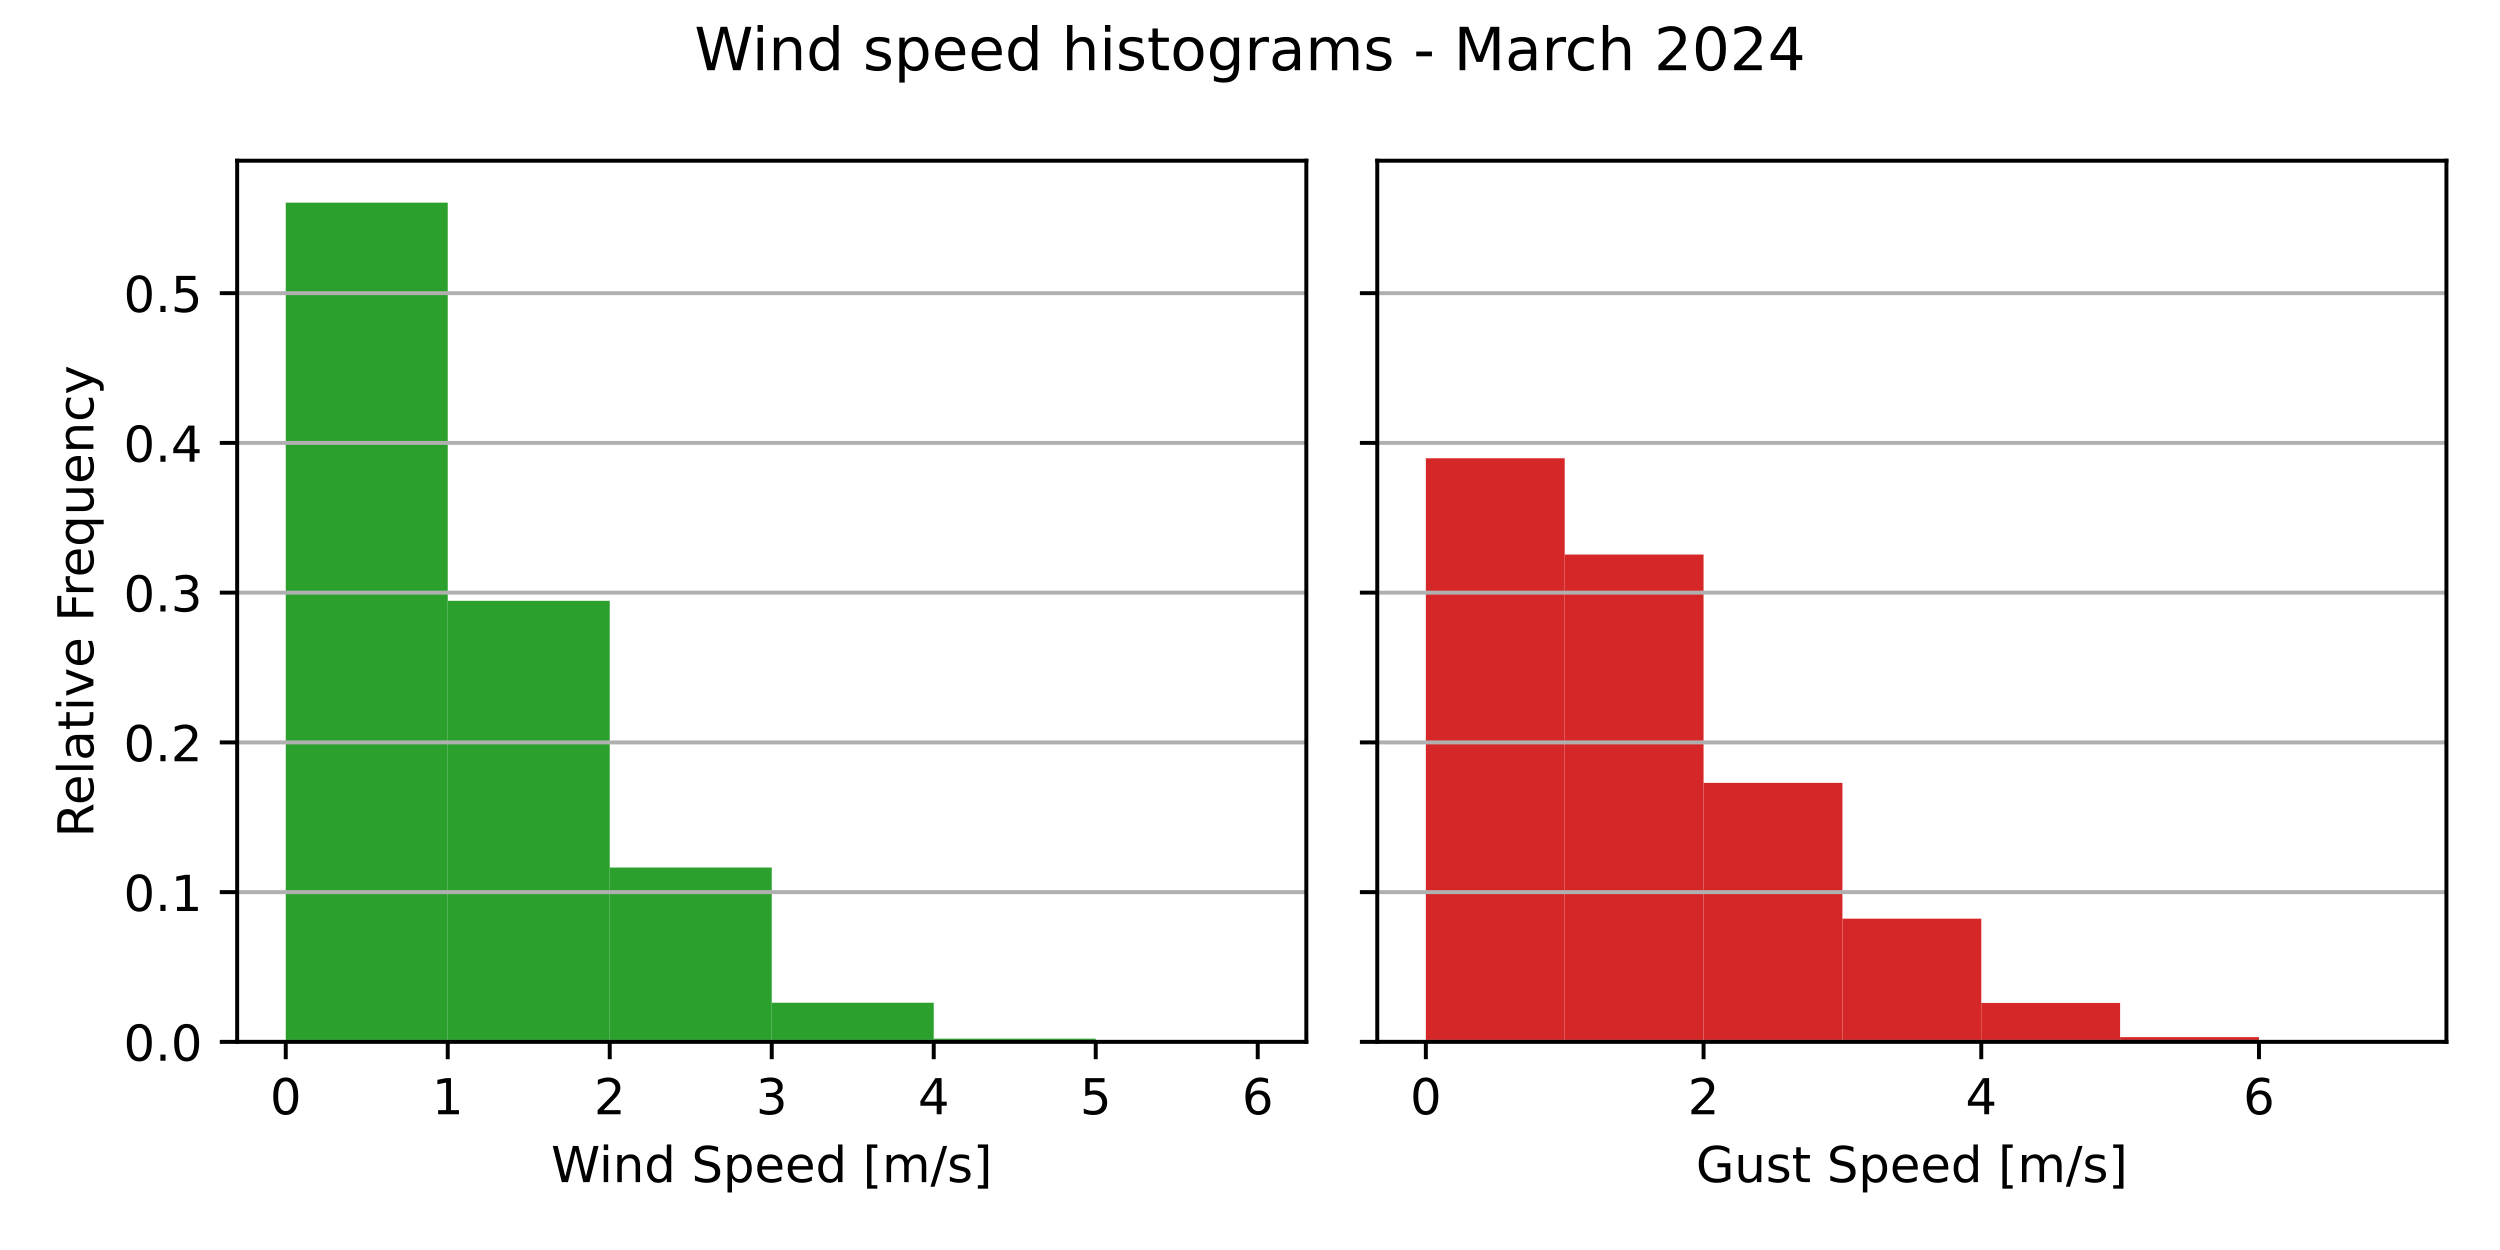
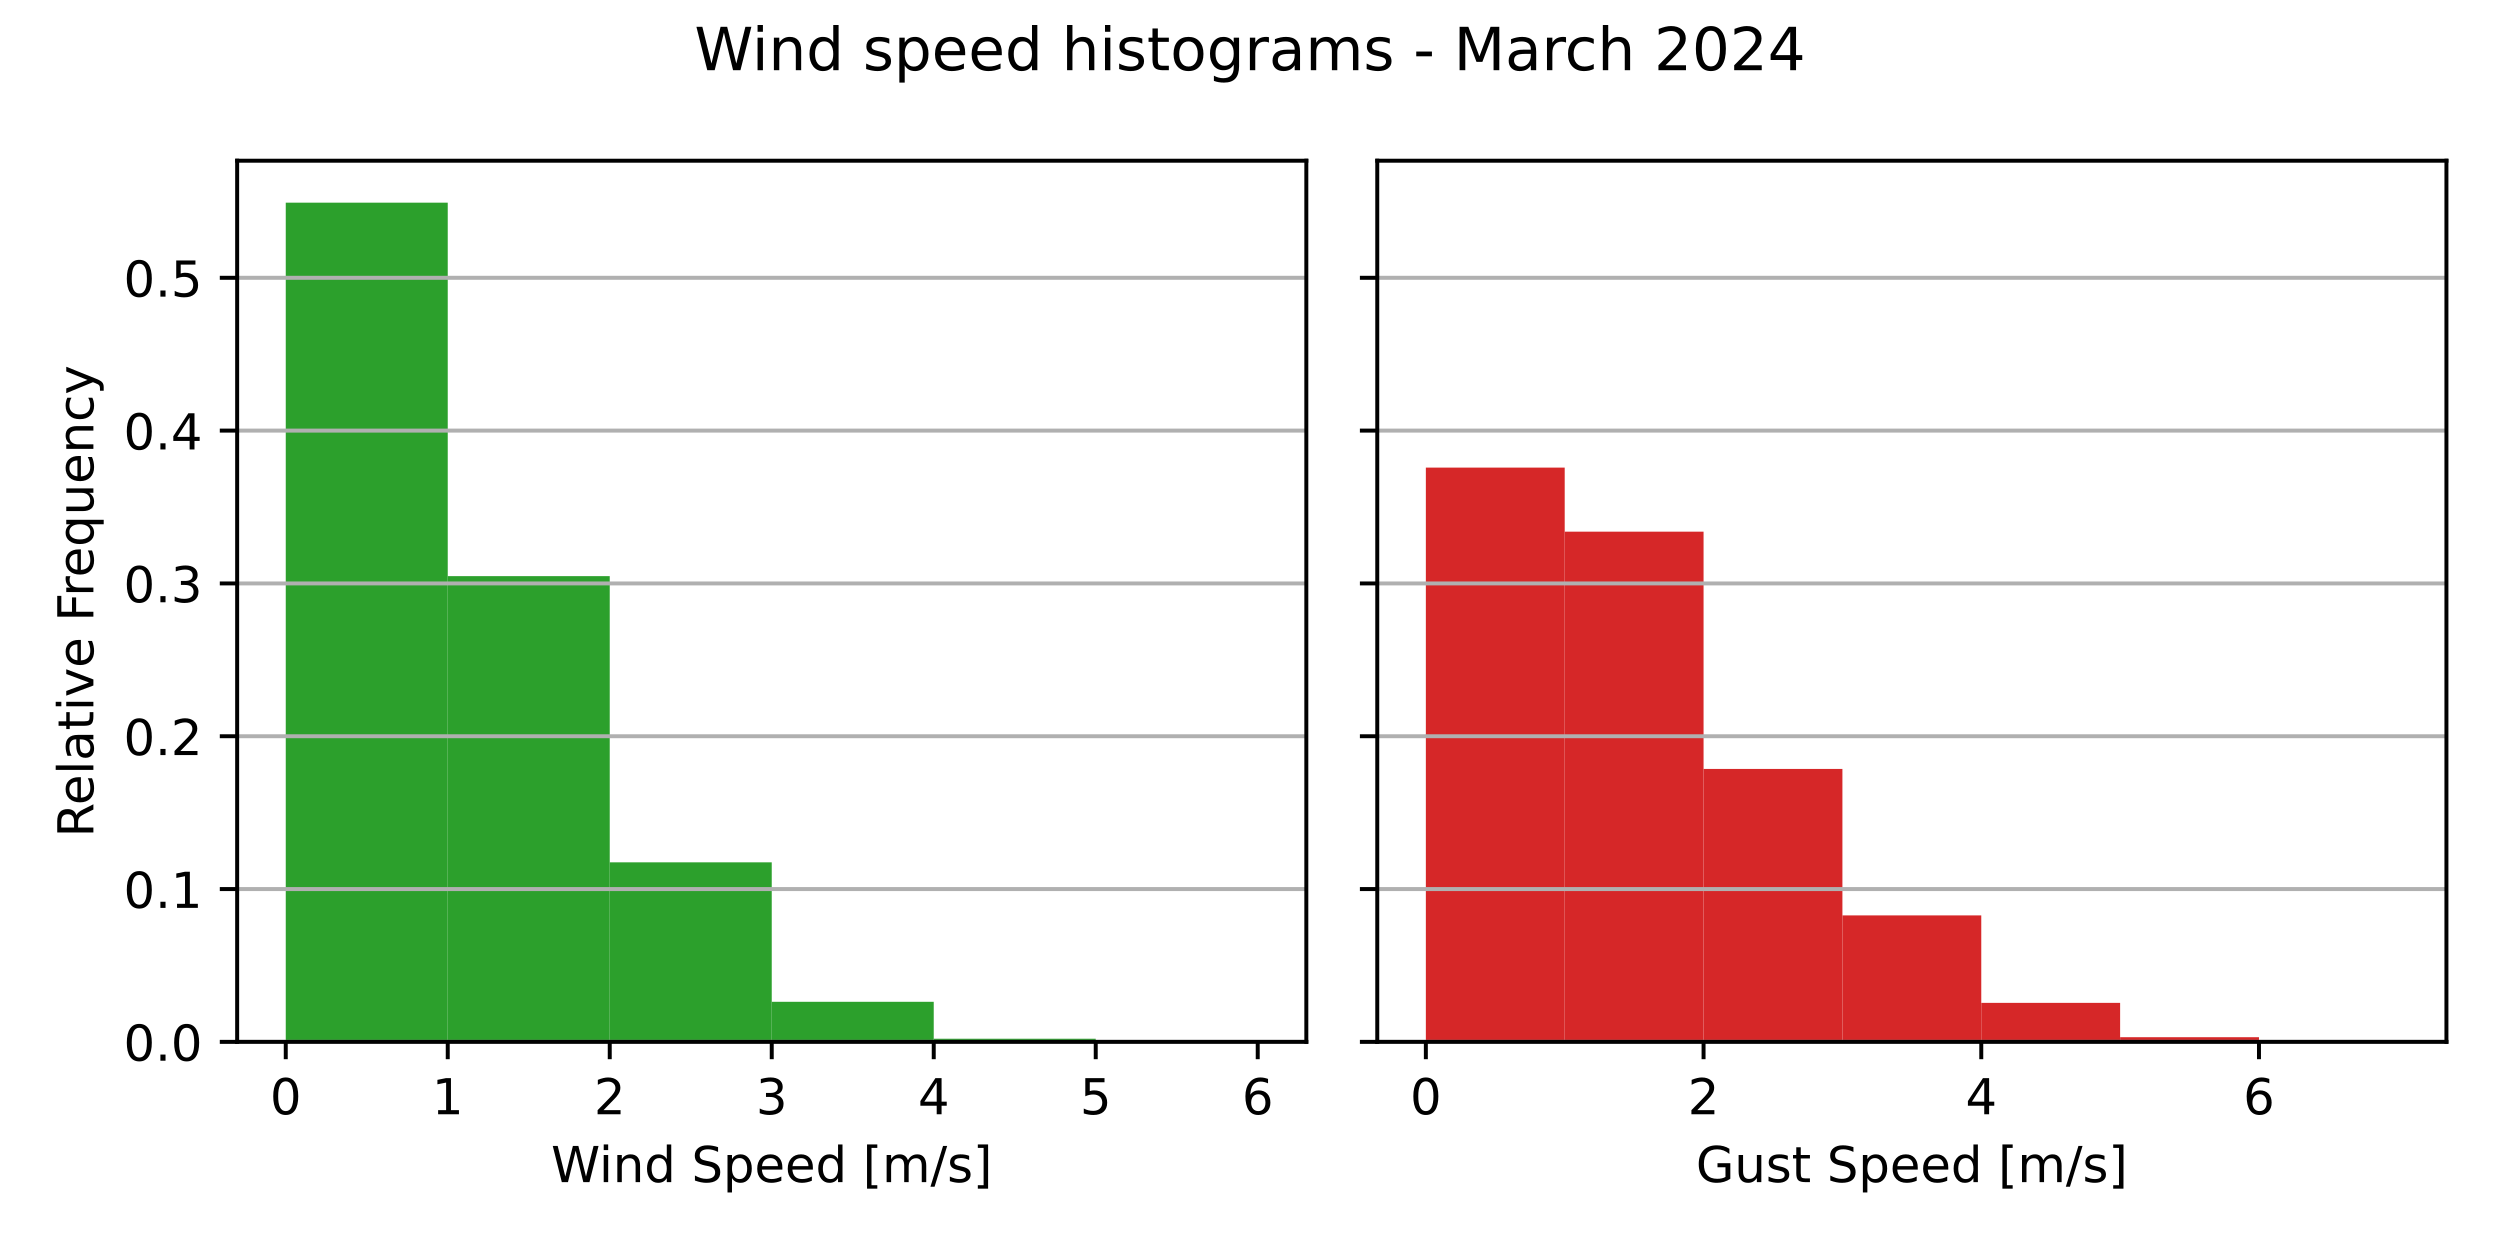
<svg xmlns="http://www.w3.org/2000/svg" xmlns:xlink="http://www.w3.org/1999/xlink" width="504pt" height="252pt" viewBox="0 0 504 252" version="1.1">
  <defs>
    <style type="text/css">*{stroke-linejoin: round; stroke-linecap: butt}</style>
  </defs>
  <g id="figure_1">
    <g id="patch_1">
      <path d="M 0 252  L 504 252  L 504 0  L 0 0  z " style="fill: #ffffff" />
    </g>
    <g id="axes_1">
      <g id="patch_2">
        <path d="M 47.81 210.04  L 263.355 210.04  L 263.355 32.4  L 47.81 32.4  z " style="fill: #ffffff" />
      </g>
      <g id="patch_3">
-         <path d="M 57.608 210.04  L 90.266 210.04  L 90.266 40.859  L 57.608 40.859  z " clip-path="url(#p4b34bf2c53)" style="fill: #2ca02c" />
+         <path d="M 57.608 210.04  L 90.266 210.04  L 90.266 40.859  L 57.608 40.859  z " clip-path="url(#p4008d6fc8a)" style="fill: #2ca02c" />
      </g>
      <g id="patch_4">
-         <path d="M 90.266 210.04  L 122.924 210.04  L 122.924 121.116  L 90.266 121.116  z " clip-path="url(#p4b34bf2c53)" style="fill: #2ca02c" />
+         <path d="M 90.266 210.04  L 122.924 210.04  L 122.924 116.145  L 90.266 116.145  z " clip-path="url(#p4008d6fc8a)" style="fill: #2ca02c" />
      </g>
      <g id="patch_5">
-         <path d="M 122.924 210.04  L 155.583 210.04  L 155.583 174.895  L 122.924 174.895  z " clip-path="url(#p4b34bf2c53)" style="fill: #2ca02c" />
+         <path d="M 122.924 210.04  L 155.583 210.04  L 155.583 173.842  L 122.924 173.842  z " clip-path="url(#p4008d6fc8a)" style="fill: #2ca02c" />
      </g>
      <g id="patch_6">
-         <path d="M 155.583 210.04  L 188.241 210.04  L 188.241 202.153  L 155.583 202.153  z " clip-path="url(#p4b34bf2c53)" style="fill: #2ca02c" />
+         <path d="M 155.583 210.04  L 188.241 210.04  L 188.241 201.968  L 155.583 201.968  z " clip-path="url(#p4008d6fc8a)" style="fill: #2ca02c" />
      </g>
      <g id="patch_7">
-         <path d="M 188.241 210.04  L 220.899 210.04  L 220.899 209.39  L 188.241 209.39  z " clip-path="url(#p4b34bf2c53)" style="fill: #2ca02c" />
+         <path d="M 188.241 210.04  L 220.899 210.04  L 220.899 209.403  L 188.241 209.403  z " clip-path="url(#p4008d6fc8a)" style="fill: #2ca02c" />
      </g>
      <g id="patch_8">
-         <path d="M 220.899 210.04  L 253.558 210.04  L 253.558 209.953  L 220.899 209.953  z " clip-path="url(#p4b34bf2c53)" style="fill: #2ca02c" />
+         <path d="M 220.899 210.04  L 253.558 210.04  L 253.558 209.955  L 220.899 209.955  z " clip-path="url(#p4008d6fc8a)" style="fill: #2ca02c" />
      </g>
      <g id="matplotlib.axis_1">
        <g id="xtick_1">
          <g id="line2d_1">
            <defs>
-               <path id="mcb86d14d7b" d="M 0 0  L 0 3.5  " style="stroke: #000000; stroke-width: 0.8" />
+               <path id="m0150cfacf5" d="M 0 0  L 0 3.5  " style="stroke: #000000; stroke-width: 0.8" />
            </defs>
            <g>
-               <use xlink:href="#mcb86d14d7b" x="57.608" y="210.04" style="stroke: #000000; stroke-width: 0.8" />
+               <use xlink:href="#m0150cfacf5" x="57.608" y="210.04" style="stroke: #000000; stroke-width: 0.8" />
            </g>
          </g>
          <g id="text_1">
            <g transform="translate(54.42625 224.6384) scale(0.1 -0.1)">
              <defs>
                <path id="DejaVuSans-30" d="M 2034 4250  Q 1547 4250 1301 3770  Q 1056 3291 1056 2328  Q 1056 1369 1301 889  Q 1547 409 2034 409  Q 2525 409 2770 889  Q 3016 1369 3016 2328  Q 3016 3291 2770 3770  Q 2525 4250 2034 4250  z M 2034 4750  Q 2819 4750 3233 4129  Q 3647 3509 3647 2328  Q 3647 1150 3233 529  Q 2819 -91 2034 -91  Q 1250 -91 836 529  Q 422 1150 422 2328  Q 422 3509 836 4129  Q 1250 4750 2034 4750  z " transform="scale(0.015625)" />
              </defs>
              <use xlink:href="#DejaVuSans-30" />
            </g>
          </g>
        </g>
        <g id="xtick_2">
          <g id="line2d_2">
            <g>
-               <use xlink:href="#mcb86d14d7b" x="90.266" y="210.04" style="stroke: #000000; stroke-width: 0.8" />
+               <use xlink:href="#m0150cfacf5" x="90.266" y="210.04" style="stroke: #000000; stroke-width: 0.8" />
            </g>
          </g>
          <g id="text_2">
            <g transform="translate(87.08458 224.6384) scale(0.1 -0.1)">
              <defs>
                <path id="DejaVuSans-31" d="M 794 531  L 1825 531  L 1825 4091  L 703 3866  L 703 4441  L 1819 4666  L 2450 4666  L 2450 531  L 3481 531  L 3481 0  L 794 0  L 794 531  z " transform="scale(0.015625)" />
              </defs>
              <use xlink:href="#DejaVuSans-31" />
            </g>
          </g>
        </g>
        <g id="xtick_3">
          <g id="line2d_3">
            <g>
-               <use xlink:href="#mcb86d14d7b" x="122.924" y="210.04" style="stroke: #000000; stroke-width: 0.8" />
+               <use xlink:href="#m0150cfacf5" x="122.924" y="210.04" style="stroke: #000000; stroke-width: 0.8" />
            </g>
          </g>
          <g id="text_3">
            <g transform="translate(119.7429 224.6384) scale(0.1 -0.1)">
              <defs>
                <path id="DejaVuSans-32" d="M 1228 531  L 3431 531  L 3431 0  L 469 0  L 469 531  Q 828 903 1448 1529  Q 2069 2156 2228 2338  Q 2531 2678 2651 2914  Q 2772 3150 2772 3378  Q 2772 3750 2511 3984  Q 2250 4219 1831 4219  Q 1534 4219 1204 4116  Q 875 4013 500 3803  L 500 4441  Q 881 4594 1212 4672  Q 1544 4750 1819 4750  Q 2544 4750 2975 4387  Q 3406 4025 3406 3419  Q 3406 3131 3298 2873  Q 3191 2616 2906 2266  Q 2828 2175 2409 1742  Q 1991 1309 1228 531  z " transform="scale(0.015625)" />
              </defs>
              <use xlink:href="#DejaVuSans-32" />
            </g>
          </g>
        </g>
        <g id="xtick_4">
          <g id="line2d_4">
            <g>
-               <use xlink:href="#mcb86d14d7b" x="155.583" y="210.04" style="stroke: #000000; stroke-width: 0.8" />
+               <use xlink:href="#m0150cfacf5" x="155.583" y="210.04" style="stroke: #000000; stroke-width: 0.8" />
            </g>
          </g>
          <g id="text_4">
            <g transform="translate(152.4013 224.6384) scale(0.1 -0.1)">
              <defs>
                <path id="DejaVuSans-33" d="M 2597 2516  Q 3050 2419 3304 2112  Q 3559 1806 3559 1356  Q 3559 666 3084 287  Q 2609 -91 1734 -91  Q 1441 -91 1130 -33  Q 819 25 488 141  L 488 750  Q 750 597 1062 519  Q 1375 441 1716 441  Q 2309 441 2620 675  Q 2931 909 2931 1356  Q 2931 1769 2642 2001  Q 2353 2234 1838 2234  L 1294 2234  L 1294 2753  L 1863 2753  Q 2328 2753 2575 2939  Q 2822 3125 2822 3475  Q 2822 3834 2567 4026  Q 2313 4219 1838 4219  Q 1578 4219 1281 4162  Q 984 4106 628 3988  L 628 4550  Q 988 4650 1302 4700  Q 1616 4750 1894 4750  Q 2613 4750 3031 4423  Q 3450 4097 3450 3541  Q 3450 3153 3228 2886  Q 3006 2619 2597 2516  z " transform="scale(0.015625)" />
              </defs>
              <use xlink:href="#DejaVuSans-33" />
            </g>
          </g>
        </g>
        <g id="xtick_5">
          <g id="line2d_5">
            <g>
-               <use xlink:href="#mcb86d14d7b" x="188.241" y="210.04" style="stroke: #000000; stroke-width: 0.8" />
+               <use xlink:href="#m0150cfacf5" x="188.241" y="210.04" style="stroke: #000000; stroke-width: 0.8" />
            </g>
          </g>
          <g id="text_5">
            <g transform="translate(185.0596 224.6384) scale(0.1 -0.1)">
              <defs>
                <path id="DejaVuSans-34" d="M 2419 4116  L 825 1625  L 2419 1625  L 2419 4116  z M 2253 4666  L 3047 4666  L 3047 1625  L 3713 1625  L 3713 1100  L 3047 1100  L 3047 0  L 2419 0  L 2419 1100  L 313 1100  L 313 1709  L 2253 4666  z " transform="scale(0.015625)" />
              </defs>
              <use xlink:href="#DejaVuSans-34" />
            </g>
          </g>
        </g>
        <g id="xtick_6">
          <g id="line2d_6">
            <g>
-               <use xlink:href="#mcb86d14d7b" x="220.899" y="210.04" style="stroke: #000000; stroke-width: 0.8" />
+               <use xlink:href="#m0150cfacf5" x="220.899" y="210.04" style="stroke: #000000; stroke-width: 0.8" />
            </g>
          </g>
          <g id="text_6">
            <g transform="translate(217.7179 224.6384) scale(0.1 -0.1)">
              <defs>
                <path id="DejaVuSans-35" d="M 691 4666  L 3169 4666  L 3169 4134  L 1269 4134  L 1269 2991  Q 1406 3038 1543 3061  Q 1681 3084 1819 3084  Q 2600 3084 3056 2656  Q 3513 2228 3513 1497  Q 3513 744 3044 326  Q 2575 -91 1722 -91  Q 1428 -91 1123 -41  Q 819 9 494 109  L 494 744  Q 775 591 1075 516  Q 1375 441 1709 441  Q 2250 441 2565 725  Q 2881 1009 2881 1497  Q 2881 1984 2565 2268  Q 2250 2553 1709 2553  Q 1456 2553 1204 2497  Q 953 2441 691 2322  L 691 4666  z " transform="scale(0.015625)" />
              </defs>
              <use xlink:href="#DejaVuSans-35" />
            </g>
          </g>
        </g>
        <g id="xtick_7">
          <g id="line2d_7">
            <g>
-               <use xlink:href="#mcb86d14d7b" x="253.558" y="210.04" style="stroke: #000000; stroke-width: 0.8" />
+               <use xlink:href="#m0150cfacf5" x="253.558" y="210.04" style="stroke: #000000; stroke-width: 0.8" />
            </g>
          </g>
          <g id="text_7">
            <g transform="translate(250.3762 224.6384) scale(0.1 -0.1)">
              <defs>
                <path id="DejaVuSans-36" d="M 2113 2584  Q 1688 2584 1439 2293  Q 1191 2003 1191 1497  Q 1191 994 1439 701  Q 1688 409 2113 409  Q 2538 409 2786 701  Q 3034 994 3034 1497  Q 3034 2003 2786 2293  Q 2538 2584 2113 2584  z M 3366 4563  L 3366 3988  Q 3128 4100 2886 4159  Q 2644 4219 2406 4219  Q 1781 4219 1451 3797  Q 1122 3375 1075 2522  Q 1259 2794 1537 2939  Q 1816 3084 2150 3084  Q 2853 3084 3261 2657  Q 3669 2231 3669 1497  Q 3669 778 3244 343  Q 2819 -91 2113 -91  Q 1303 -91 875 529  Q 447 1150 447 2328  Q 447 3434 972 4092  Q 1497 4750 2381 4750  Q 2619 4750 2861 4703  Q 3103 4656 3366 4563  z " transform="scale(0.015625)" />
              </defs>
              <use xlink:href="#DejaVuSans-36" />
            </g>
          </g>
        </g>
        <g id="text_8">
          <g transform="translate(111.1044 238.3166) scale(0.1 -0.1)">
            <defs>
              <path id="DejaVuSans-57" d="M 213 4666  L 850 4666  L 1831 722  L 2809 4666  L 3519 4666  L 4500 722  L 5478 4666  L 6119 4666  L 4947 0  L 4153 0  L 3169 4050  L 2175 0  L 1381 0  L 213 4666  z " transform="scale(0.015625)" />
              <path id="DejaVuSans-69" d="M 603 3500  L 1178 3500  L 1178 0  L 603 0  L 603 3500  z M 603 4863  L 1178 4863  L 1178 4134  L 603 4134  L 603 4863  z " transform="scale(0.015625)" />
              <path id="DejaVuSans-6e" d="M 3513 2113  L 3513 0  L 2938 0  L 2938 2094  Q 2938 2591 2744 2837  Q 2550 3084 2163 3084  Q 1697 3084 1428 2787  Q 1159 2491 1159 1978  L 1159 0  L 581 0  L 581 3500  L 1159 3500  L 1159 2956  Q 1366 3272 1645 3428  Q 1925 3584 2291 3584  Q 2894 3584 3203 3211  Q 3513 2838 3513 2113  z " transform="scale(0.015625)" />
              <path id="DejaVuSans-64" d="M 2906 2969  L 2906 4863  L 3481 4863  L 3481 0  L 2906 0  L 2906 525  Q 2725 213 2448 61  Q 2172 -91 1784 -91  Q 1150 -91 751 415  Q 353 922 353 1747  Q 353 2572 751 3078  Q 1150 3584 1784 3584  Q 2172 3584 2448 3432  Q 2725 3281 2906 2969  z M 947 1747  Q 947 1113 1208 752  Q 1469 391 1925 391  Q 2381 391 2643 752  Q 2906 1113 2906 1747  Q 2906 2381 2643 2742  Q 2381 3103 1925 3103  Q 1469 3103 1208 2742  Q 947 2381 947 1747  z " transform="scale(0.015625)" />
              <path id="DejaVuSans-20" transform="scale(0.015625)" />
              <path id="DejaVuSans-53" d="M 3425 4513  L 3425 3897  Q 3066 4069 2747 4153  Q 2428 4238 2131 4238  Q 1616 4238 1336 4038  Q 1056 3838 1056 3469  Q 1056 3159 1242 3001  Q 1428 2844 1947 2747  L 2328 2669  Q 3034 2534 3370 2195  Q 3706 1856 3706 1288  Q 3706 609 3251 259  Q 2797 -91 1919 -91  Q 1588 -91 1214 -16  Q 841 59 441 206  L 441 856  Q 825 641 1194 531  Q 1563 422 1919 422  Q 2459 422 2753 634  Q 3047 847 3047 1241  Q 3047 1584 2836 1778  Q 2625 1972 2144 2069  L 1759 2144  Q 1053 2284 737 2584  Q 422 2884 422 3419  Q 422 4038 858 4394  Q 1294 4750 2059 4750  Q 2388 4750 2728 4690  Q 3069 4631 3425 4513  z " transform="scale(0.015625)" />
              <path id="DejaVuSans-70" d="M 1159 525  L 1159 -1331  L 581 -1331  L 581 3500  L 1159 3500  L 1159 2969  Q 1341 3281 1617 3432  Q 1894 3584 2278 3584  Q 2916 3584 3314 3078  Q 3713 2572 3713 1747  Q 3713 922 3314 415  Q 2916 -91 2278 -91  Q 1894 -91 1617 61  Q 1341 213 1159 525  z M 3116 1747  Q 3116 2381 2855 2742  Q 2594 3103 2138 3103  Q 1681 3103 1420 2742  Q 1159 2381 1159 1747  Q 1159 1113 1420 752  Q 1681 391 2138 391  Q 2594 391 2855 752  Q 3116 1113 3116 1747  z " transform="scale(0.015625)" />
              <path id="DejaVuSans-65" d="M 3597 1894  L 3597 1613  L 953 1613  Q 991 1019 1311 708  Q 1631 397 2203 397  Q 2534 397 2845 478  Q 3156 559 3463 722  L 3463 178  Q 3153 47 2828 -22  Q 2503 -91 2169 -91  Q 1331 -91 842 396  Q 353 884 353 1716  Q 353 2575 817 3079  Q 1281 3584 2069 3584  Q 2775 3584 3186 3129  Q 3597 2675 3597 1894  z M 3022 2063  Q 3016 2534 2758 2815  Q 2500 3097 2075 3097  Q 1594 3097 1305 2825  Q 1016 2553 972 2059  L 3022 2063  z " transform="scale(0.015625)" />
              <path id="DejaVuSans-5b" d="M 550 4863  L 1875 4863  L 1875 4416  L 1125 4416  L 1125 -397  L 1875 -397  L 1875 -844  L 550 -844  L 550 4863  z " transform="scale(0.015625)" />
              <path id="DejaVuSans-6d" d="M 3328 2828  Q 3544 3216 3844 3400  Q 4144 3584 4550 3584  Q 5097 3584 5394 3201  Q 5691 2819 5691 2113  L 5691 0  L 5113 0  L 5113 2094  Q 5113 2597 4934 2840  Q 4756 3084 4391 3084  Q 3944 3084 3684 2787  Q 3425 2491 3425 1978  L 3425 0  L 2847 0  L 2847 2094  Q 2847 2600 2669 2842  Q 2491 3084 2119 3084  Q 1678 3084 1418 2786  Q 1159 2488 1159 1978  L 1159 0  L 581 0  L 581 3500  L 1159 3500  L 1159 2956  Q 1356 3278 1631 3431  Q 1906 3584 2284 3584  Q 2666 3584 2933 3390  Q 3200 3197 3328 2828  z " transform="scale(0.015625)" />
              <path id="DejaVuSans-2f" d="M 1625 4666  L 2156 4666  L 531 -594  L 0 -594  L 1625 4666  z " transform="scale(0.015625)" />
              <path id="DejaVuSans-73" d="M 2834 3397  L 2834 2853  Q 2591 2978 2328 3040  Q 2066 3103 1784 3103  Q 1356 3103 1142 2972  Q 928 2841 928 2578  Q 928 2378 1081 2264  Q 1234 2150 1697 2047  L 1894 2003  Q 2506 1872 2764 1633  Q 3022 1394 3022 966  Q 3022 478 2636 193  Q 2250 -91 1575 -91  Q 1294 -91 989 -36  Q 684 19 347 128  L 347 722  Q 666 556 975 473  Q 1284 391 1588 391  Q 1994 391 2212 530  Q 2431 669 2431 922  Q 2431 1156 2273 1281  Q 2116 1406 1581 1522  L 1381 1569  Q 847 1681 609 1914  Q 372 2147 372 2553  Q 372 3047 722 3315  Q 1072 3584 1716 3584  Q 2034 3584 2315 3537  Q 2597 3491 2834 3397  z " transform="scale(0.015625)" />
              <path id="DejaVuSans-5d" d="M 1947 4863  L 1947 -844  L 622 -844  L 622 -397  L 1369 -397  L 1369 4416  L 622 4416  L 622 4863  L 1947 4863  z " transform="scale(0.015625)" />
            </defs>
            <use xlink:href="#DejaVuSans-57" />
            <use xlink:href="#DejaVuSans-69" x="96.627" />
            <use xlink:href="#DejaVuSans-6e" x="124.41" />
            <use xlink:href="#DejaVuSans-64" x="187.789" />
            <use xlink:href="#DejaVuSans-20" x="251.266" />
            <use xlink:href="#DejaVuSans-53" x="283.053" />
            <use xlink:href="#DejaVuSans-70" x="346.529" />
            <use xlink:href="#DejaVuSans-65" x="410.006" />
            <use xlink:href="#DejaVuSans-65" x="471.529" />
            <use xlink:href="#DejaVuSans-64" x="533.053" />
            <use xlink:href="#DejaVuSans-20" x="596.529" />
            <use xlink:href="#DejaVuSans-5b" x="628.316" />
            <use xlink:href="#DejaVuSans-6d" x="667.33" />
            <use xlink:href="#DejaVuSans-2f" x="764.742" />
            <use xlink:href="#DejaVuSans-73" x="798.434" />
            <use xlink:href="#DejaVuSans-5d" x="850.533" />
          </g>
        </g>
      </g>
      <g id="matplotlib.axis_2">
        <g id="ytick_1">
          <g id="line2d_8">
-             <path d="M 47.81 210.04  L 263.355 210.04  " clip-path="url(#p4b34bf2c53)" style="fill: none; stroke: #b0b0b0; stroke-width: 0.8; stroke-linecap: square" />
+             <path d="M 47.81 210.04  L 263.355 210.04  " clip-path="url(#p4008d6fc8a)" style="fill: none; stroke: #b0b0b0; stroke-width: 0.8; stroke-linecap: square" />
          </g>
          <g id="line2d_9">
            <defs>
-               <path id="m5c986d7b64" d="M 0 0  L -3.5 0  " style="stroke: #000000; stroke-width: 0.8" />
+               <path id="m6be6c3ae17" d="M 0 0  L -3.5 0  " style="stroke: #000000; stroke-width: 0.8" />
            </defs>
            <g>
-               <use xlink:href="#m5c986d7b64" x="47.81" y="210.04" style="stroke: #000000; stroke-width: 0.8" />
+               <use xlink:href="#m6be6c3ae17" x="47.81" y="210.04" style="stroke: #000000; stroke-width: 0.8" />
            </g>
          </g>
          <g id="text_9">
            <g transform="translate(24.90687 213.8392) scale(0.1 -0.1)">
              <defs>
                <path id="DejaVuSans-2e" d="M 684 794  L 1344 794  L 1344 0  L 684 0  L 684 794  z " transform="scale(0.015625)" />
              </defs>
              <use xlink:href="#DejaVuSans-30" />
              <use xlink:href="#DejaVuSans-2e" x="63.623" />
              <use xlink:href="#DejaVuSans-30" x="95.41" />
            </g>
          </g>
        </g>
        <g id="ytick_2">
          <g id="line2d_10">
-             <path d="M 47.81 179.853  L 263.355 179.853  " clip-path="url(#p4b34bf2c53)" style="fill: none; stroke: #b0b0b0; stroke-width: 0.8; stroke-linecap: square" />
+             <path d="M 47.81 179.233  L 263.355 179.233  " clip-path="url(#p4008d6fc8a)" style="fill: none; stroke: #b0b0b0; stroke-width: 0.8; stroke-linecap: square" />
          </g>
          <g id="line2d_11">
            <g>
-               <use xlink:href="#m5c986d7b64" x="47.81" y="179.853" style="stroke: #000000; stroke-width: 0.8" />
+               <use xlink:href="#m6be6c3ae17" x="47.81" y="179.233" style="stroke: #000000; stroke-width: 0.8" />
            </g>
          </g>
          <g id="text_10">
-             <g transform="translate(24.90687 183.6519) scale(0.1 -0.1)">
+             <g transform="translate(24.90687 183.0323) scale(0.1 -0.1)">
              <use xlink:href="#DejaVuSans-30" />
              <use xlink:href="#DejaVuSans-2e" x="63.623" />
              <use xlink:href="#DejaVuSans-31" x="95.41" />
            </g>
          </g>
        </g>
        <g id="ytick_3">
          <g id="line2d_12">
-             <path d="M 47.81 149.665  L 263.355 149.665  " clip-path="url(#p4b34bf2c53)" style="fill: none; stroke: #b0b0b0; stroke-width: 0.8; stroke-linecap: square" />
+             <path d="M 47.81 148.426  L 263.355 148.426  " clip-path="url(#p4008d6fc8a)" style="fill: none; stroke: #b0b0b0; stroke-width: 0.8; stroke-linecap: square" />
          </g>
          <g id="line2d_13">
            <g>
-               <use xlink:href="#m5c986d7b64" x="47.81" y="149.665" style="stroke: #000000; stroke-width: 0.8" />
+               <use xlink:href="#m6be6c3ae17" x="47.81" y="148.426" style="stroke: #000000; stroke-width: 0.8" />
            </g>
          </g>
          <g id="text_11">
-             <g transform="translate(24.90687 153.4645) scale(0.1 -0.1)">
+             <g transform="translate(24.90687 152.2254) scale(0.1 -0.1)">
              <use xlink:href="#DejaVuSans-30" />
              <use xlink:href="#DejaVuSans-2e" x="63.623" />
              <use xlink:href="#DejaVuSans-32" x="95.41" />
            </g>
          </g>
        </g>
        <g id="ytick_4">
          <g id="line2d_14">
-             <path d="M 47.81 119.478  L 263.355 119.478  " clip-path="url(#p4b34bf2c53)" style="fill: none; stroke: #b0b0b0; stroke-width: 0.8; stroke-linecap: square" />
+             <path d="M 47.81 117.619  L 263.355 117.619  " clip-path="url(#p4008d6fc8a)" style="fill: none; stroke: #b0b0b0; stroke-width: 0.8; stroke-linecap: square" />
          </g>
          <g id="line2d_15">
            <g>
-               <use xlink:href="#m5c986d7b64" x="47.81" y="119.478" style="stroke: #000000; stroke-width: 0.8" />
+               <use xlink:href="#m6be6c3ae17" x="47.81" y="117.619" style="stroke: #000000; stroke-width: 0.8" />
            </g>
          </g>
          <g id="text_12">
-             <g transform="translate(24.90687 123.2771) scale(0.1 -0.1)">
+             <g transform="translate(24.90687 121.4185) scale(0.1 -0.1)">
              <use xlink:href="#DejaVuSans-30" />
              <use xlink:href="#DejaVuSans-2e" x="63.623" />
              <use xlink:href="#DejaVuSans-33" x="95.41" />
            </g>
          </g>
        </g>
        <g id="ytick_5">
          <g id="line2d_16">
-             <path d="M 47.81 89.291  L 263.355 89.291  " clip-path="url(#p4b34bf2c53)" style="fill: none; stroke: #b0b0b0; stroke-width: 0.8; stroke-linecap: square" />
+             <path d="M 47.81 86.812  L 263.355 86.812  " clip-path="url(#p4008d6fc8a)" style="fill: none; stroke: #b0b0b0; stroke-width: 0.8; stroke-linecap: square" />
          </g>
          <g id="line2d_17">
            <g>
-               <use xlink:href="#m5c986d7b64" x="47.81" y="89.291" style="stroke: #000000; stroke-width: 0.8" />
+               <use xlink:href="#m6be6c3ae17" x="47.81" y="86.812" style="stroke: #000000; stroke-width: 0.8" />
            </g>
          </g>
          <g id="text_13">
-             <g transform="translate(24.90687 93.08978) scale(0.1 -0.1)">
+             <g transform="translate(24.90687 90.61159) scale(0.1 -0.1)">
              <use xlink:href="#DejaVuSans-30" />
              <use xlink:href="#DejaVuSans-2e" x="63.623" />
              <use xlink:href="#DejaVuSans-34" x="95.41" />
            </g>
          </g>
        </g>
        <g id="ytick_6">
          <g id="line2d_18">
-             <path d="M 47.81 59.103  L 263.355 59.103  " clip-path="url(#p4b34bf2c53)" style="fill: none; stroke: #b0b0b0; stroke-width: 0.8; stroke-linecap: square" />
+             <path d="M 47.81 56.005  L 263.355 56.005  " clip-path="url(#p4008d6fc8a)" style="fill: none; stroke: #b0b0b0; stroke-width: 0.8; stroke-linecap: square" />
          </g>
          <g id="line2d_19">
            <g>
-               <use xlink:href="#m5c986d7b64" x="47.81" y="59.103" style="stroke: #000000; stroke-width: 0.8" />
+               <use xlink:href="#m6be6c3ae17" x="47.81" y="56.005" style="stroke: #000000; stroke-width: 0.8" />
            </g>
          </g>
          <g id="text_14">
-             <g transform="translate(24.90687 62.90242) scale(0.1 -0.1)">
+             <g transform="translate(24.90687 59.80468) scale(0.1 -0.1)">
              <use xlink:href="#DejaVuSans-30" />
              <use xlink:href="#DejaVuSans-2e" x="63.623" />
              <use xlink:href="#DejaVuSans-35" x="95.41" />
            </g>
          </g>
        </g>
        <g id="text_15">
          <g transform="translate(18.82719 168.8028) rotate(-90) scale(0.1 -0.1)">
            <defs>
              <path id="DejaVuSans-52" d="M 2841 2188  Q 3044 2119 3236 1894  Q 3428 1669 3622 1275  L 4263 0  L 3584 0  L 2988 1197  Q 2756 1666 2539 1819  Q 2322 1972 1947 1972  L 1259 1972  L 1259 0  L 628 0  L 628 4666  L 2053 4666  Q 2853 4666 3247 4331  Q 3641 3997 3641 3322  Q 3641 2881 3436 2590  Q 3231 2300 2841 2188  z M 1259 4147  L 1259 2491  L 2053 2491  Q 2509 2491 2742 2702  Q 2975 2913 2975 3322  Q 2975 3731 2742 3939  Q 2509 4147 2053 4147  L 1259 4147  z " transform="scale(0.015625)" />
              <path id="DejaVuSans-6c" d="M 603 4863  L 1178 4863  L 1178 0  L 603 0  L 603 4863  z " transform="scale(0.015625)" />
              <path id="DejaVuSans-61" d="M 2194 1759  Q 1497 1759 1228 1600  Q 959 1441 959 1056  Q 959 750 1161 570  Q 1363 391 1709 391  Q 2188 391 2477 730  Q 2766 1069 2766 1631  L 2766 1759  L 2194 1759  z M 3341 1997  L 3341 0  L 2766 0  L 2766 531  Q 2569 213 2275 61  Q 1981 -91 1556 -91  Q 1019 -91 701 211  Q 384 513 384 1019  Q 384 1609 779 1909  Q 1175 2209 1959 2209  L 2766 2209  L 2766 2266  Q 2766 2663 2505 2880  Q 2244 3097 1772 3097  Q 1472 3097 1187 3025  Q 903 2953 641 2809  L 641 3341  Q 956 3463 1253 3523  Q 1550 3584 1831 3584  Q 2591 3584 2966 3190  Q 3341 2797 3341 1997  z " transform="scale(0.015625)" />
              <path id="DejaVuSans-74" d="M 1172 4494  L 1172 3500  L 2356 3500  L 2356 3053  L 1172 3053  L 1172 1153  Q 1172 725 1289 603  Q 1406 481 1766 481  L 2356 481  L 2356 0  L 1766 0  Q 1100 0 847 248  Q 594 497 594 1153  L 594 3053  L 172 3053  L 172 3500  L 594 3500  L 594 4494  L 1172 4494  z " transform="scale(0.015625)" />
              <path id="DejaVuSans-76" d="M 191 3500  L 800 3500  L 1894 563  L 2988 3500  L 3597 3500  L 2284 0  L 1503 0  L 191 3500  z " transform="scale(0.015625)" />
              <path id="DejaVuSans-46" d="M 628 4666  L 3309 4666  L 3309 4134  L 1259 4134  L 1259 2759  L 3109 2759  L 3109 2228  L 1259 2228  L 1259 0  L 628 0  L 628 4666  z " transform="scale(0.015625)" />
              <path id="DejaVuSans-72" d="M 2631 2963  Q 2534 3019 2420 3045  Q 2306 3072 2169 3072  Q 1681 3072 1420 2755  Q 1159 2438 1159 1844  L 1159 0  L 581 0  L 581 3500  L 1159 3500  L 1159 2956  Q 1341 3275 1631 3429  Q 1922 3584 2338 3584  Q 2397 3584 2469 3576  Q 2541 3569 2628 3553  L 2631 2963  z " transform="scale(0.015625)" />
              <path id="DejaVuSans-71" d="M 947 1747  Q 947 1113 1208 752  Q 1469 391 1925 391  Q 2381 391 2643 752  Q 2906 1113 2906 1747  Q 2906 2381 2643 2742  Q 2381 3103 1925 3103  Q 1469 3103 1208 2742  Q 947 2381 947 1747  z M 2906 525  Q 2725 213 2448 61  Q 2172 -91 1784 -91  Q 1150 -91 751 415  Q 353 922 353 1747  Q 353 2572 751 3078  Q 1150 3584 1784 3584  Q 2172 3584 2448 3432  Q 2725 3281 2906 2969  L 2906 3500  L 3481 3500  L 3481 -1331  L 2906 -1331  L 2906 525  z " transform="scale(0.015625)" />
              <path id="DejaVuSans-75" d="M 544 1381  L 544 3500  L 1119 3500  L 1119 1403  Q 1119 906 1312 657  Q 1506 409 1894 409  Q 2359 409 2629 706  Q 2900 1003 2900 1516  L 2900 3500  L 3475 3500  L 3475 0  L 2900 0  L 2900 538  Q 2691 219 2414 64  Q 2138 -91 1772 -91  Q 1169 -91 856 284  Q 544 659 544 1381  z M 1991 3584  L 1991 3584  z " transform="scale(0.015625)" />
              <path id="DejaVuSans-63" d="M 3122 3366  L 3122 2828  Q 2878 2963 2633 3030  Q 2388 3097 2138 3097  Q 1578 3097 1268 2742  Q 959 2388 959 1747  Q 959 1106 1268 751  Q 1578 397 2138 397  Q 2388 397 2633 464  Q 2878 531 3122 666  L 3122 134  Q 2881 22 2623 -34  Q 2366 -91 2075 -91  Q 1284 -91 818 406  Q 353 903 353 1747  Q 353 2603 823 3093  Q 1294 3584 2113 3584  Q 2378 3584 2631 3529  Q 2884 3475 3122 3366  z " transform="scale(0.015625)" />
              <path id="DejaVuSans-79" d="M 2059 -325  Q 1816 -950 1584 -1140  Q 1353 -1331 966 -1331  L 506 -1331  L 506 -850  L 844 -850  Q 1081 -850 1212 -737  Q 1344 -625 1503 -206  L 1606 56  L 191 3500  L 800 3500  L 1894 763  L 2988 3500  L 3597 3500  L 2059 -325  z " transform="scale(0.015625)" />
            </defs>
            <use xlink:href="#DejaVuSans-52" />
            <use xlink:href="#DejaVuSans-65" x="64.982" />
            <use xlink:href="#DejaVuSans-6c" x="126.506" />
            <use xlink:href="#DejaVuSans-61" x="154.289" />
            <use xlink:href="#DejaVuSans-74" x="215.568" />
            <use xlink:href="#DejaVuSans-69" x="254.777" />
            <use xlink:href="#DejaVuSans-76" x="282.561" />
            <use xlink:href="#DejaVuSans-65" x="341.74" />
            <use xlink:href="#DejaVuSans-20" x="403.264" />
            <use xlink:href="#DejaVuSans-46" x="435.051" />
            <use xlink:href="#DejaVuSans-72" x="485.32" />
            <use xlink:href="#DejaVuSans-65" x="524.184" />
            <use xlink:href="#DejaVuSans-71" x="585.707" />
            <use xlink:href="#DejaVuSans-75" x="649.184" />
            <use xlink:href="#DejaVuSans-65" x="712.562" />
            <use xlink:href="#DejaVuSans-6e" x="774.086" />
            <use xlink:href="#DejaVuSans-63" x="837.465" />
            <use xlink:href="#DejaVuSans-79" x="892.445" />
          </g>
        </g>
      </g>
      <g id="patch_9">
        <path d="M 47.81 210.04  L 47.81 32.4  " style="fill: none; stroke: #000000; stroke-width: 0.8; stroke-linejoin: miter; stroke-linecap: square" />
      </g>
      <g id="patch_10">
        <path d="M 263.355 210.04  L 263.355 32.4  " style="fill: none; stroke: #000000; stroke-width: 0.8; stroke-linejoin: miter; stroke-linecap: square" />
      </g>
      <g id="patch_11">
        <path d="M 47.81 210.04  L 263.355 210.04  " style="fill: none; stroke: #000000; stroke-width: 0.8; stroke-linejoin: miter; stroke-linecap: square" />
      </g>
      <g id="patch_12">
        <path d="M 47.81 32.4  L 263.355 32.4  " style="fill: none; stroke: #000000; stroke-width: 0.8; stroke-linejoin: miter; stroke-linecap: square" />
      </g>
    </g>
    <g id="axes_2">
      <g id="patch_13">
        <path d="M 277.655 210.04  L 493.2 210.04  L 493.2 32.4  L 277.655 32.4  z " style="fill: #ffffff" />
      </g>
      <g id="patch_14">
-         <path d="M 287.452 210.04  L 315.445 210.04  L 315.445 92.385  L 287.452 92.385  z " clip-path="url(#p81be37ec27)" style="fill: #d62728" />
+         <path d="M 287.452 210.04  L 315.445 210.04  L 315.445 94.264  L 287.452 94.264  z " clip-path="url(#p89cbd1bb1e)" style="fill: #d62728" />
      </g>
      <g id="patch_15">
-         <path d="M 315.445 210.04  L 343.438 210.04  L 343.438 111.799  L 315.445 111.799  z " clip-path="url(#p81be37ec27)" style="fill: #d62728" />
+         <path d="M 315.445 210.04  L 343.438 210.04  L 343.438 107.18  L 315.445 107.18  z " clip-path="url(#p89cbd1bb1e)" style="fill: #d62728" />
      </g>
      <g id="patch_16">
-         <path d="M 343.438 210.04  L 371.431 210.04  L 371.431 157.821  L 343.438 157.821  z " clip-path="url(#p81be37ec27)" style="fill: #d62728" />
+         <path d="M 343.438 210.04  L 371.431 210.04  L 371.431 155.02  L 343.438 155.02  z " clip-path="url(#p89cbd1bb1e)" style="fill: #d62728" />
      </g>
      <g id="patch_17">
-         <path d="M 371.431 210.04  L 399.424 210.04  L 399.424 185.209  L 371.431 185.209  z " clip-path="url(#p81be37ec27)" style="fill: #d62728" />
+         <path d="M 371.431 210.04  L 399.424 210.04  L 399.424 184.548  L 371.431 184.548  z " clip-path="url(#p89cbd1bb1e)" style="fill: #d62728" />
      </g>
      <g id="patch_18">
-         <path d="M 399.424 210.04  L 427.417 210.04  L 427.417 202.196  L 399.424 202.196  z " clip-path="url(#p81be37ec27)" style="fill: #d62728" />
+         <path d="M 399.424 210.04  L 427.417 210.04  L 427.417 202.18  L 399.424 202.18  z " clip-path="url(#p89cbd1bb1e)" style="fill: #d62728" />
      </g>
      <g id="patch_19">
-         <path d="M 427.417 210.04  L 455.41 210.04  L 455.41 209.087  L 427.417 209.087  z " clip-path="url(#p81be37ec27)" style="fill: #d62728" />
+         <path d="M 427.417 210.04  L 455.41 210.04  L 455.41 209.105  L 427.417 209.105  z " clip-path="url(#p89cbd1bb1e)" style="fill: #d62728" />
      </g>
      <g id="patch_20">
-         <path d="M 455.41 210.04  L 483.402 210.04  L 483.402 209.91  L 455.41 209.91  z " clip-path="url(#p81be37ec27)" style="fill: #d62728" />
+         <path d="M 455.41 210.04  L 483.402 210.04  L 483.402 209.913  L 455.41 209.913  z " clip-path="url(#p89cbd1bb1e)" style="fill: #d62728" />
      </g>
      <g id="matplotlib.axis_3">
        <g id="xtick_8">
          <g id="line2d_20">
            <g>
-               <use xlink:href="#mcb86d14d7b" x="287.452" y="210.04" style="stroke: #000000; stroke-width: 0.8" />
+               <use xlink:href="#m0150cfacf5" x="287.452" y="210.04" style="stroke: #000000; stroke-width: 0.8" />
            </g>
          </g>
          <g id="text_16">
            <g transform="translate(284.2713 224.6384) scale(0.1 -0.1)">
              <use xlink:href="#DejaVuSans-30" />
            </g>
          </g>
        </g>
        <g id="xtick_9">
          <g id="line2d_21">
            <g>
-               <use xlink:href="#mcb86d14d7b" x="343.438" y="210.04" style="stroke: #000000; stroke-width: 0.8" />
+               <use xlink:href="#m0150cfacf5" x="343.438" y="210.04" style="stroke: #000000; stroke-width: 0.8" />
            </g>
          </g>
          <g id="text_17">
            <g transform="translate(340.257 224.6384) scale(0.1 -0.1)">
              <use xlink:href="#DejaVuSans-32" />
            </g>
          </g>
        </g>
        <g id="xtick_10">
          <g id="line2d_22">
            <g>
-               <use xlink:href="#mcb86d14d7b" x="399.424" y="210.04" style="stroke: #000000; stroke-width: 0.8" />
+               <use xlink:href="#m0150cfacf5" x="399.424" y="210.04" style="stroke: #000000; stroke-width: 0.8" />
            </g>
          </g>
          <g id="text_18">
            <g transform="translate(396.2427 224.6384) scale(0.1 -0.1)">
              <use xlink:href="#DejaVuSans-34" />
            </g>
          </g>
        </g>
        <g id="xtick_11">
          <g id="line2d_23">
            <g>
-               <use xlink:href="#mcb86d14d7b" x="455.41" y="210.04" style="stroke: #000000; stroke-width: 0.8" />
+               <use xlink:href="#m0150cfacf5" x="455.41" y="210.04" style="stroke: #000000; stroke-width: 0.8" />
            </g>
          </g>
          <g id="text_19">
            <g transform="translate(452.2284 224.6384) scale(0.1 -0.1)">
              <use xlink:href="#DejaVuSans-36" />
            </g>
          </g>
        </g>
        <g id="text_20">
          <g transform="translate(341.9048 238.3166) scale(0.1 -0.1)">
            <defs>
              <path id="DejaVuSans-47" d="M 3809 666  L 3809 1919  L 2778 1919  L 2778 2438  L 4434 2438  L 4434 434  Q 4069 175 3628 42  Q 3188 -91 2688 -91  Q 1594 -91 976 548  Q 359 1188 359 2328  Q 359 3472 976 4111  Q 1594 4750 2688 4750  Q 3144 4750 3555 4637  Q 3966 4525 4313 4306  L 4313 3634  Q 3963 3931 3569 4081  Q 3175 4231 2741 4231  Q 1884 4231 1454 3753  Q 1025 3275 1025 2328  Q 1025 1384 1454 906  Q 1884 428 2741 428  Q 3075 428 3337 486  Q 3600 544 3809 666  z " transform="scale(0.015625)" />
            </defs>
            <use xlink:href="#DejaVuSans-47" />
            <use xlink:href="#DejaVuSans-75" x="77.49" />
            <use xlink:href="#DejaVuSans-73" x="140.869" />
            <use xlink:href="#DejaVuSans-74" x="192.969" />
            <use xlink:href="#DejaVuSans-20" x="232.178" />
            <use xlink:href="#DejaVuSans-53" x="263.965" />
            <use xlink:href="#DejaVuSans-70" x="327.441" />
            <use xlink:href="#DejaVuSans-65" x="390.918" />
            <use xlink:href="#DejaVuSans-65" x="452.441" />
            <use xlink:href="#DejaVuSans-64" x="513.965" />
            <use xlink:href="#DejaVuSans-20" x="577.441" />
            <use xlink:href="#DejaVuSans-5b" x="609.229" />
            <use xlink:href="#DejaVuSans-6d" x="648.242" />
            <use xlink:href="#DejaVuSans-2f" x="745.654" />
            <use xlink:href="#DejaVuSans-73" x="779.346" />
            <use xlink:href="#DejaVuSans-5d" x="831.445" />
          </g>
        </g>
      </g>
      <g id="matplotlib.axis_4">
        <g id="ytick_7">
          <g id="line2d_24">
-             <path d="M 277.655 210.04  L 493.2 210.04  " clip-path="url(#p81be37ec27)" style="fill: none; stroke: #b0b0b0; stroke-width: 0.8; stroke-linecap: square" />
+             <path d="M 277.655 210.04  L 493.2 210.04  " clip-path="url(#p89cbd1bb1e)" style="fill: none; stroke: #b0b0b0; stroke-width: 0.8; stroke-linecap: square" />
          </g>
          <g id="line2d_25">
            <g>
-               <use xlink:href="#m5c986d7b64" x="277.655" y="210.04" style="stroke: #000000; stroke-width: 0.8" />
+               <use xlink:href="#m6be6c3ae17" x="277.655" y="210.04" style="stroke: #000000; stroke-width: 0.8" />
            </g>
          </g>
        </g>
        <g id="ytick_8">
          <g id="line2d_26">
-             <path d="M 277.655 179.853  L 493.2 179.853  " clip-path="url(#p81be37ec27)" style="fill: none; stroke: #b0b0b0; stroke-width: 0.8; stroke-linecap: square" />
+             <path d="M 277.655 179.233  L 493.2 179.233  " clip-path="url(#p89cbd1bb1e)" style="fill: none; stroke: #b0b0b0; stroke-width: 0.8; stroke-linecap: square" />
          </g>
          <g id="line2d_27">
            <g>
-               <use xlink:href="#m5c986d7b64" x="277.655" y="179.853" style="stroke: #000000; stroke-width: 0.8" />
+               <use xlink:href="#m6be6c3ae17" x="277.655" y="179.233" style="stroke: #000000; stroke-width: 0.8" />
            </g>
          </g>
        </g>
        <g id="ytick_9">
          <g id="line2d_28">
-             <path d="M 277.655 149.665  L 493.2 149.665  " clip-path="url(#p81be37ec27)" style="fill: none; stroke: #b0b0b0; stroke-width: 0.8; stroke-linecap: square" />
+             <path d="M 277.655 148.426  L 493.2 148.426  " clip-path="url(#p89cbd1bb1e)" style="fill: none; stroke: #b0b0b0; stroke-width: 0.8; stroke-linecap: square" />
          </g>
          <g id="line2d_29">
            <g>
-               <use xlink:href="#m5c986d7b64" x="277.655" y="149.665" style="stroke: #000000; stroke-width: 0.8" />
+               <use xlink:href="#m6be6c3ae17" x="277.655" y="148.426" style="stroke: #000000; stroke-width: 0.8" />
            </g>
          </g>
        </g>
        <g id="ytick_10">
          <g id="line2d_30">
-             <path d="M 277.655 119.478  L 493.2 119.478  " clip-path="url(#p81be37ec27)" style="fill: none; stroke: #b0b0b0; stroke-width: 0.8; stroke-linecap: square" />
+             <path d="M 277.655 117.619  L 493.2 117.619  " clip-path="url(#p89cbd1bb1e)" style="fill: none; stroke: #b0b0b0; stroke-width: 0.8; stroke-linecap: square" />
          </g>
          <g id="line2d_31">
            <g>
-               <use xlink:href="#m5c986d7b64" x="277.655" y="119.478" style="stroke: #000000; stroke-width: 0.8" />
+               <use xlink:href="#m6be6c3ae17" x="277.655" y="117.619" style="stroke: #000000; stroke-width: 0.8" />
            </g>
          </g>
        </g>
        <g id="ytick_11">
          <g id="line2d_32">
-             <path d="M 277.655 89.291  L 493.2 89.291  " clip-path="url(#p81be37ec27)" style="fill: none; stroke: #b0b0b0; stroke-width: 0.8; stroke-linecap: square" />
+             <path d="M 277.655 86.812  L 493.2 86.812  " clip-path="url(#p89cbd1bb1e)" style="fill: none; stroke: #b0b0b0; stroke-width: 0.8; stroke-linecap: square" />
          </g>
          <g id="line2d_33">
            <g>
-               <use xlink:href="#m5c986d7b64" x="277.655" y="89.291" style="stroke: #000000; stroke-width: 0.8" />
+               <use xlink:href="#m6be6c3ae17" x="277.655" y="86.812" style="stroke: #000000; stroke-width: 0.8" />
            </g>
          </g>
        </g>
        <g id="ytick_12">
          <g id="line2d_34">
-             <path d="M 277.655 59.103  L 493.2 59.103  " clip-path="url(#p81be37ec27)" style="fill: none; stroke: #b0b0b0; stroke-width: 0.8; stroke-linecap: square" />
+             <path d="M 277.655 56.005  L 493.2 56.005  " clip-path="url(#p89cbd1bb1e)" style="fill: none; stroke: #b0b0b0; stroke-width: 0.8; stroke-linecap: square" />
          </g>
          <g id="line2d_35">
            <g>
-               <use xlink:href="#m5c986d7b64" x="277.655" y="59.103" style="stroke: #000000; stroke-width: 0.8" />
+               <use xlink:href="#m6be6c3ae17" x="277.655" y="56.005" style="stroke: #000000; stroke-width: 0.8" />
            </g>
          </g>
        </g>
      </g>
      <g id="patch_21">
        <path d="M 277.655 210.04  L 277.655 32.4  " style="fill: none; stroke: #000000; stroke-width: 0.8; stroke-linejoin: miter; stroke-linecap: square" />
      </g>
      <g id="patch_22">
        <path d="M 493.2 210.04  L 493.2 32.4  " style="fill: none; stroke: #000000; stroke-width: 0.8; stroke-linejoin: miter; stroke-linecap: square" />
      </g>
      <g id="patch_23">
        <path d="M 277.655 210.04  L 493.2 210.04  " style="fill: none; stroke: #000000; stroke-width: 0.8; stroke-linejoin: miter; stroke-linecap: square" />
      </g>
      <g id="patch_24">
        <path d="M 277.655 32.4  L 493.2 32.4  " style="fill: none; stroke: #000000; stroke-width: 0.8; stroke-linejoin: miter; stroke-linecap: square" />
      </g>
    </g>
    <g id="text_21">
      <g transform="translate(139.9997 14.15813) scale(0.12 -0.12)">
        <defs>
          <path id="DejaVuSans-68" d="M 3513 2113  L 3513 0  L 2938 0  L 2938 2094  Q 2938 2591 2744 2837  Q 2550 3084 2163 3084  Q 1697 3084 1428 2787  Q 1159 2491 1159 1978  L 1159 0  L 581 0  L 581 4863  L 1159 4863  L 1159 2956  Q 1366 3272 1645 3428  Q 1925 3584 2291 3584  Q 2894 3584 3203 3211  Q 3513 2838 3513 2113  z " transform="scale(0.015625)" />
          <path id="DejaVuSans-6f" d="M 1959 3097  Q 1497 3097 1228 2736  Q 959 2375 959 1747  Q 959 1119 1226 758  Q 1494 397 1959 397  Q 2419 397 2687 759  Q 2956 1122 2956 1747  Q 2956 2369 2687 2733  Q 2419 3097 1959 3097  z M 1959 3584  Q 2709 3584 3137 3096  Q 3566 2609 3566 1747  Q 3566 888 3137 398  Q 2709 -91 1959 -91  Q 1206 -91 779 398  Q 353 888 353 1747  Q 353 2609 779 3096  Q 1206 3584 1959 3584  z " transform="scale(0.015625)" />
          <path id="DejaVuSans-67" d="M 2906 1791  Q 2906 2416 2648 2759  Q 2391 3103 1925 3103  Q 1463 3103 1205 2759  Q 947 2416 947 1791  Q 947 1169 1205 825  Q 1463 481 1925 481  Q 2391 481 2648 825  Q 2906 1169 2906 1791  z M 3481 434  Q 3481 -459 3084 -895  Q 2688 -1331 1869 -1331  Q 1566 -1331 1297 -1286  Q 1028 -1241 775 -1147  L 775 -588  Q 1028 -725 1275 -790  Q 1522 -856 1778 -856  Q 2344 -856 2625 -561  Q 2906 -266 2906 331  L 2906 616  Q 2728 306 2450 153  Q 2172 0 1784 0  Q 1141 0 747 490  Q 353 981 353 1791  Q 353 2603 747 3093  Q 1141 3584 1784 3584  Q 2172 3584 2450 3431  Q 2728 3278 2906 2969  L 2906 3500  L 3481 3500  L 3481 434  z " transform="scale(0.015625)" />
          <path id="DejaVuSans-2d" d="M 313 2009  L 1997 2009  L 1997 1497  L 313 1497  L 313 2009  z " transform="scale(0.015625)" />
          <path id="DejaVuSans-4d" d="M 628 4666  L 1569 4666  L 2759 1491  L 3956 4666  L 4897 4666  L 4897 0  L 4281 0  L 4281 4097  L 3078 897  L 2444 897  L 1241 4097  L 1241 0  L 628 0  L 628 4666  z " transform="scale(0.015625)" />
        </defs>
        <use xlink:href="#DejaVuSans-57" />
        <use xlink:href="#DejaVuSans-69" x="96.627" />
        <use xlink:href="#DejaVuSans-6e" x="124.41" />
        <use xlink:href="#DejaVuSans-64" x="187.789" />
        <use xlink:href="#DejaVuSans-20" x="251.266" />
        <use xlink:href="#DejaVuSans-73" x="283.053" />
        <use xlink:href="#DejaVuSans-70" x="335.152" />
        <use xlink:href="#DejaVuSans-65" x="398.629" />
        <use xlink:href="#DejaVuSans-65" x="460.152" />
        <use xlink:href="#DejaVuSans-64" x="521.676" />
        <use xlink:href="#DejaVuSans-20" x="585.152" />
        <use xlink:href="#DejaVuSans-68" x="616.939" />
        <use xlink:href="#DejaVuSans-69" x="680.318" />
        <use xlink:href="#DejaVuSans-73" x="708.102" />
        <use xlink:href="#DejaVuSans-74" x="760.201" />
        <use xlink:href="#DejaVuSans-6f" x="799.41" />
        <use xlink:href="#DejaVuSans-67" x="860.592" />
        <use xlink:href="#DejaVuSans-72" x="924.068" />
        <use xlink:href="#DejaVuSans-61" x="965.182" />
        <use xlink:href="#DejaVuSans-6d" x="1026.461" />
        <use xlink:href="#DejaVuSans-73" x="1123.873" />
        <use xlink:href="#DejaVuSans-20" x="1175.973" />
        <use xlink:href="#DejaVuSans-2d" x="1207.76" />
        <use xlink:href="#DejaVuSans-20" x="1243.844" />
        <use xlink:href="#DejaVuSans-4d" x="1275.631" />
        <use xlink:href="#DejaVuSans-61" x="1361.91" />
        <use xlink:href="#DejaVuSans-72" x="1423.189" />
        <use xlink:href="#DejaVuSans-63" x="1462.053" />
        <use xlink:href="#DejaVuSans-68" x="1517.033" />
        <use xlink:href="#DejaVuSans-20" x="1580.412" />
        <use xlink:href="#DejaVuSans-32" x="1612.199" />
        <use xlink:href="#DejaVuSans-30" x="1675.822" />
        <use xlink:href="#DejaVuSans-32" x="1739.445" />
        <use xlink:href="#DejaVuSans-34" x="1803.068" />
      </g>
    </g>
  </g>
  <defs>
-     <clipPath id="p4b34bf2c53">
+     <clipPath id="p4008d6fc8a">
      <rect x="47.81" y="32.4" width="215.545" height="177.64" />
    </clipPath>
-     <clipPath id="p81be37ec27">
+     <clipPath id="p89cbd1bb1e">
      <rect x="277.655" y="32.4" width="215.545" height="177.64" />
    </clipPath>
  </defs>
</svg>
